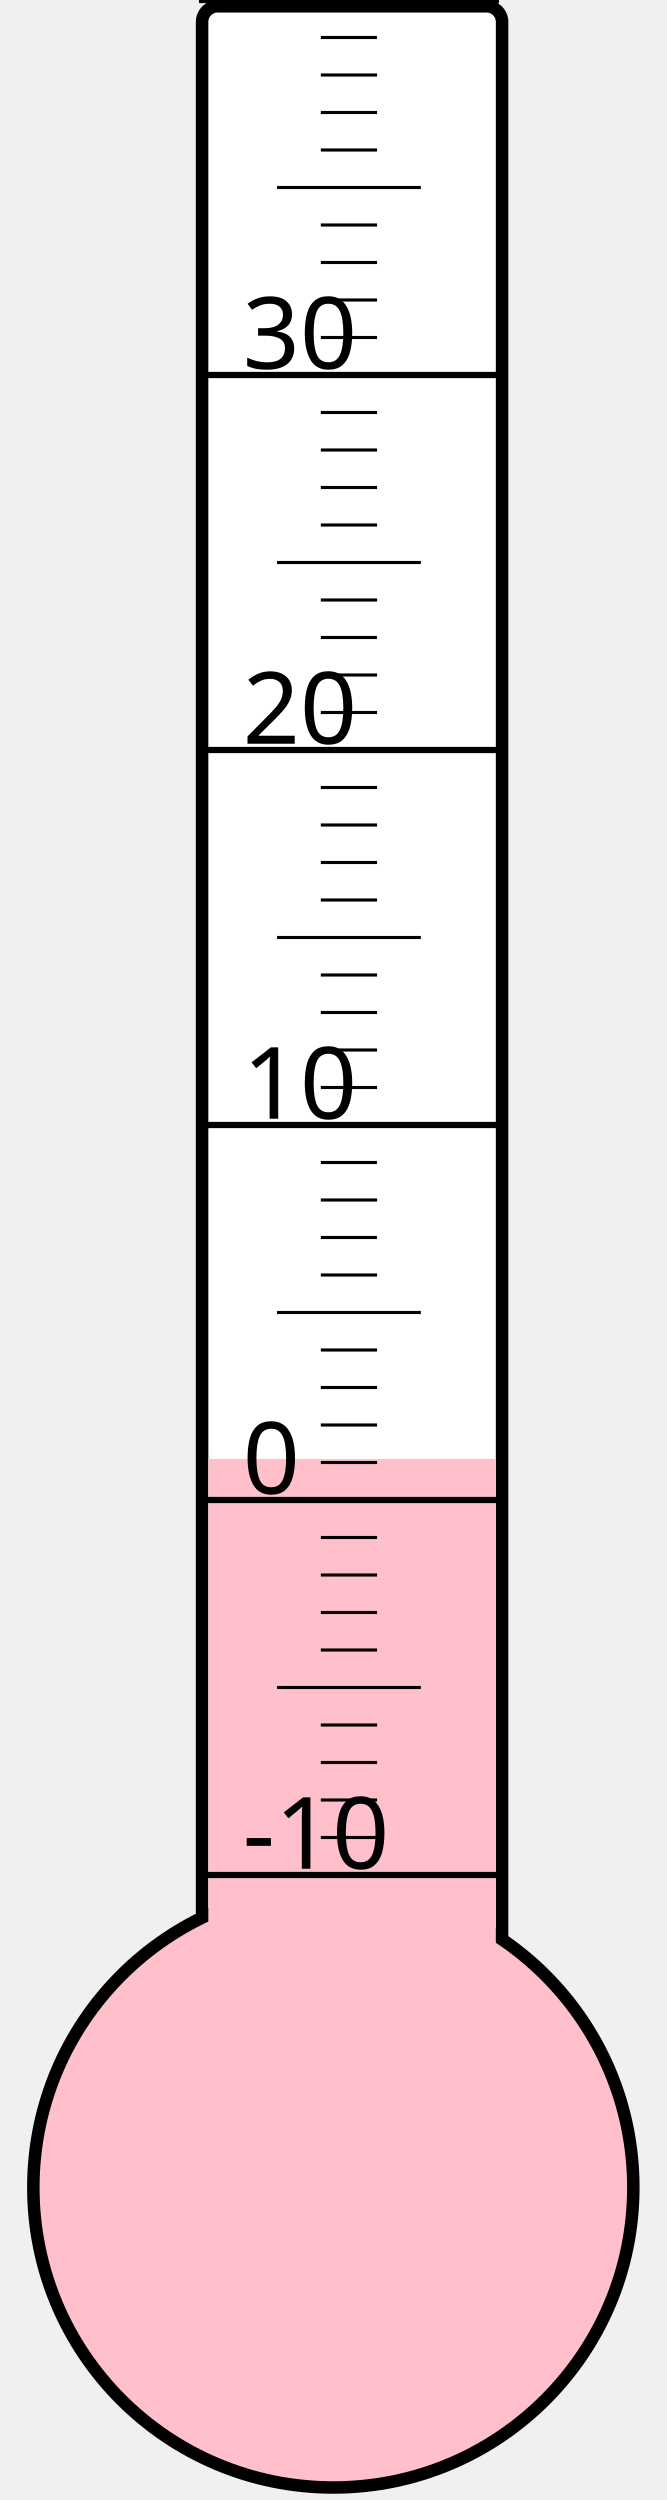
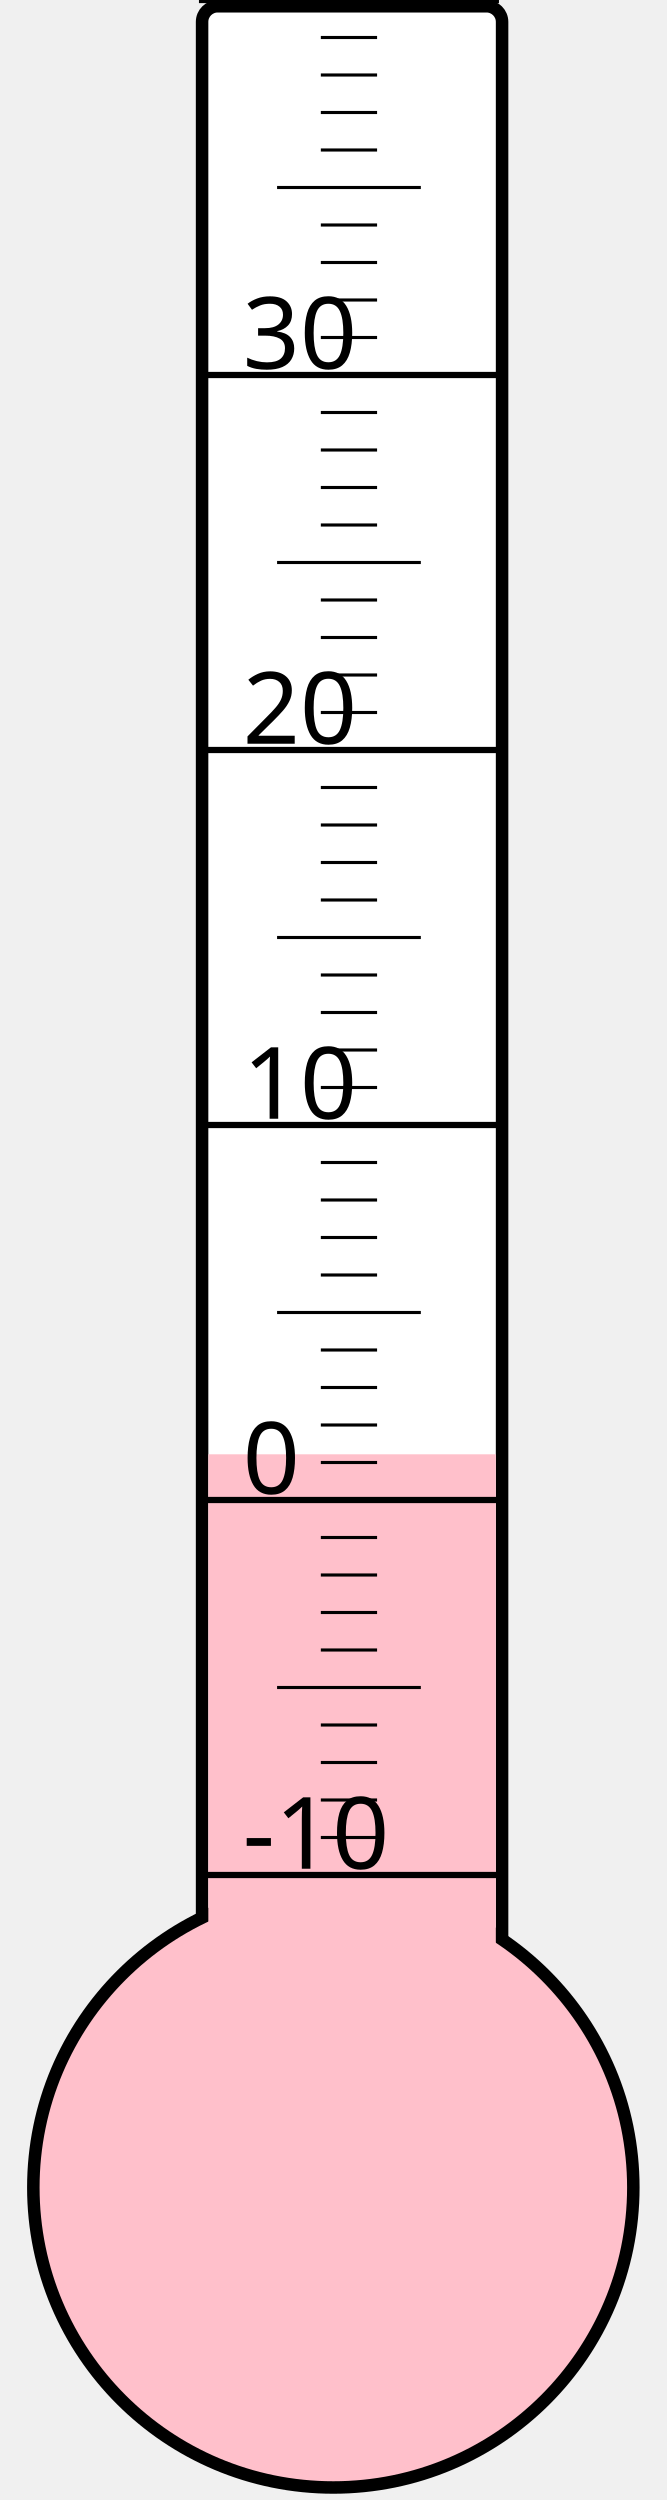
<svg xmlns="http://www.w3.org/2000/svg" width="40px" height="150px" viewBox="0 0 200 800">
  <rect width="200" height="800" x="0" y="0" style="fill: #ffffeb; fill-opacity: 0;" />
  <rect width="96" height="680" x="58" y="2" rx="5" ry="5" style="fill: white; fill-opacity: 1; stroke: black; stroke-width: 4;" />
  <circle cx="100" cy="700" r="96" style="fill: pink; stroke: black; stroke-width: 4;" />
-   <rect width="92" height="233.125" x="60" y="466.875" style="fill: pink; fill-opacity: 1; stroke-width: 0;" />
+   <rect width="92" height="234.625" x="60" y="465.375" style="fill: pink; fill-opacity: 1; stroke-width: 0;" />
  <text x="71" y="598" style="font-family: sans-serif; font-size: 24pt;">-10</text>
  <text x="71" y="478" style="font-family: sans-serif; font-size: 24pt;">0</text>
  <text x="71" y="358" style="font-family: sans-serif; font-size: 24pt;">10</text>
  <text x="71" y="238" style="font-family: sans-serif; font-size: 24pt;">20</text>
  <text x="71" y="118" style="font-family: sans-serif; font-size: 24pt;">30</text>
  <g style="stroke: black;">
    <line x1="57" y1="600" x2="153" y2="600" style="stroke-width: 2;" />
    <line x1="96" y1="588" x2="114" y2="588" style="stroke-width: 1;" />
    <line x1="96" y1="576" x2="114" y2="576" style="stroke-width: 1;" />
    <line x1="96" y1="564" x2="114" y2="564" style="stroke-width: 1;" />
    <line x1="96" y1="552" x2="114" y2="552" style="stroke-width: 1;" />
    <line x1="82" y1="540" x2="128" y2="540" style="stroke-width: 1;" />
    <line x1="96" y1="528" x2="114" y2="528" style="stroke-width: 1;" />
    <line x1="96" y1="516" x2="114" y2="516" style="stroke-width: 1;" />
    <line x1="96" y1="504" x2="114" y2="504" style="stroke-width: 1;" />
    <line x1="96" y1="492" x2="114" y2="492" style="stroke-width: 1;" />
    <line x1="57" y1="480" x2="153" y2="480" style="stroke-width: 2;" />
    <line x1="96" y1="468" x2="114" y2="468" style="stroke-width: 1;" />
    <line x1="96" y1="456" x2="114" y2="456" style="stroke-width: 1;" />
    <line x1="96" y1="444" x2="114" y2="444" style="stroke-width: 1;" />
    <line x1="96" y1="432" x2="114" y2="432" style="stroke-width: 1;" />
    <line x1="82" y1="420" x2="128" y2="420" style="stroke-width: 1;" />
    <line x1="96" y1="408" x2="114" y2="408" style="stroke-width: 1;" />
    <line x1="96" y1="396" x2="114" y2="396" style="stroke-width: 1;" />
    <line x1="96" y1="384" x2="114" y2="384" style="stroke-width: 1;" />
    <line x1="96" y1="372" x2="114" y2="372" style="stroke-width: 1;" />
    <line x1="57" y1="360" x2="153" y2="360" style="stroke-width: 2;" />
    <line x1="96" y1="348" x2="114" y2="348" style="stroke-width: 1;" />
    <line x1="96" y1="336" x2="114" y2="336" style="stroke-width: 1;" />
    <line x1="96" y1="324" x2="114" y2="324" style="stroke-width: 1;" />
    <line x1="96" y1="312" x2="114" y2="312" style="stroke-width: 1;" />
    <line x1="82" y1="300" x2="128" y2="300" style="stroke-width: 1;" />
    <line x1="96" y1="288" x2="114" y2="288" style="stroke-width: 1;" />
    <line x1="96" y1="276" x2="114" y2="276" style="stroke-width: 1;" />
    <line x1="96" y1="264" x2="114" y2="264" style="stroke-width: 1;" />
    <line x1="96" y1="252" x2="114" y2="252" style="stroke-width: 1;" />
    <line x1="57" y1="240" x2="153" y2="240" style="stroke-width: 2;" />
    <line x1="96" y1="228" x2="114" y2="228" style="stroke-width: 1;" />
    <line x1="96" y1="216" x2="114" y2="216" style="stroke-width: 1;" />
    <line x1="96" y1="204" x2="114" y2="204" style="stroke-width: 1;" />
    <line x1="96" y1="192" x2="114" y2="192" style="stroke-width: 1;" />
    <line x1="82" y1="180" x2="128" y2="180" style="stroke-width: 1;" />
    <line x1="96" y1="168" x2="114" y2="168" style="stroke-width: 1;" />
    <line x1="96" y1="156" x2="114" y2="156" style="stroke-width: 1;" />
    <line x1="96" y1="144" x2="114" y2="144" style="stroke-width: 1;" />
    <line x1="96" y1="132" x2="114" y2="132" style="stroke-width: 1;" />
    <line x1="57" y1="120" x2="153" y2="120" style="stroke-width: 2;" />
    <line x1="96" y1="108" x2="114" y2="108" style="stroke-width: 1;" />
    <line x1="96" y1="96" x2="114" y2="96" style="stroke-width: 1;" />
    <line x1="96" y1="84" x2="114" y2="84" style="stroke-width: 1;" />
    <line x1="96" y1="72" x2="114" y2="72" style="stroke-width: 1;" />
    <line x1="82" y1="60" x2="128" y2="60" style="stroke-width: 1;" />
    <line x1="96" y1="48" x2="114" y2="48" style="stroke-width: 1;" />
    <line x1="96" y1="36" x2="114" y2="36" style="stroke-width: 1;" />
    <line x1="96" y1="24" x2="114" y2="24" style="stroke-width: 1;" />
    <line x1="96" y1="12" x2="114" y2="12" style="stroke-width: 1;" />
    <line x1="57" y1="0" x2="153" y2="0" style="stroke-width: 2;" />
  </g>
</svg>
